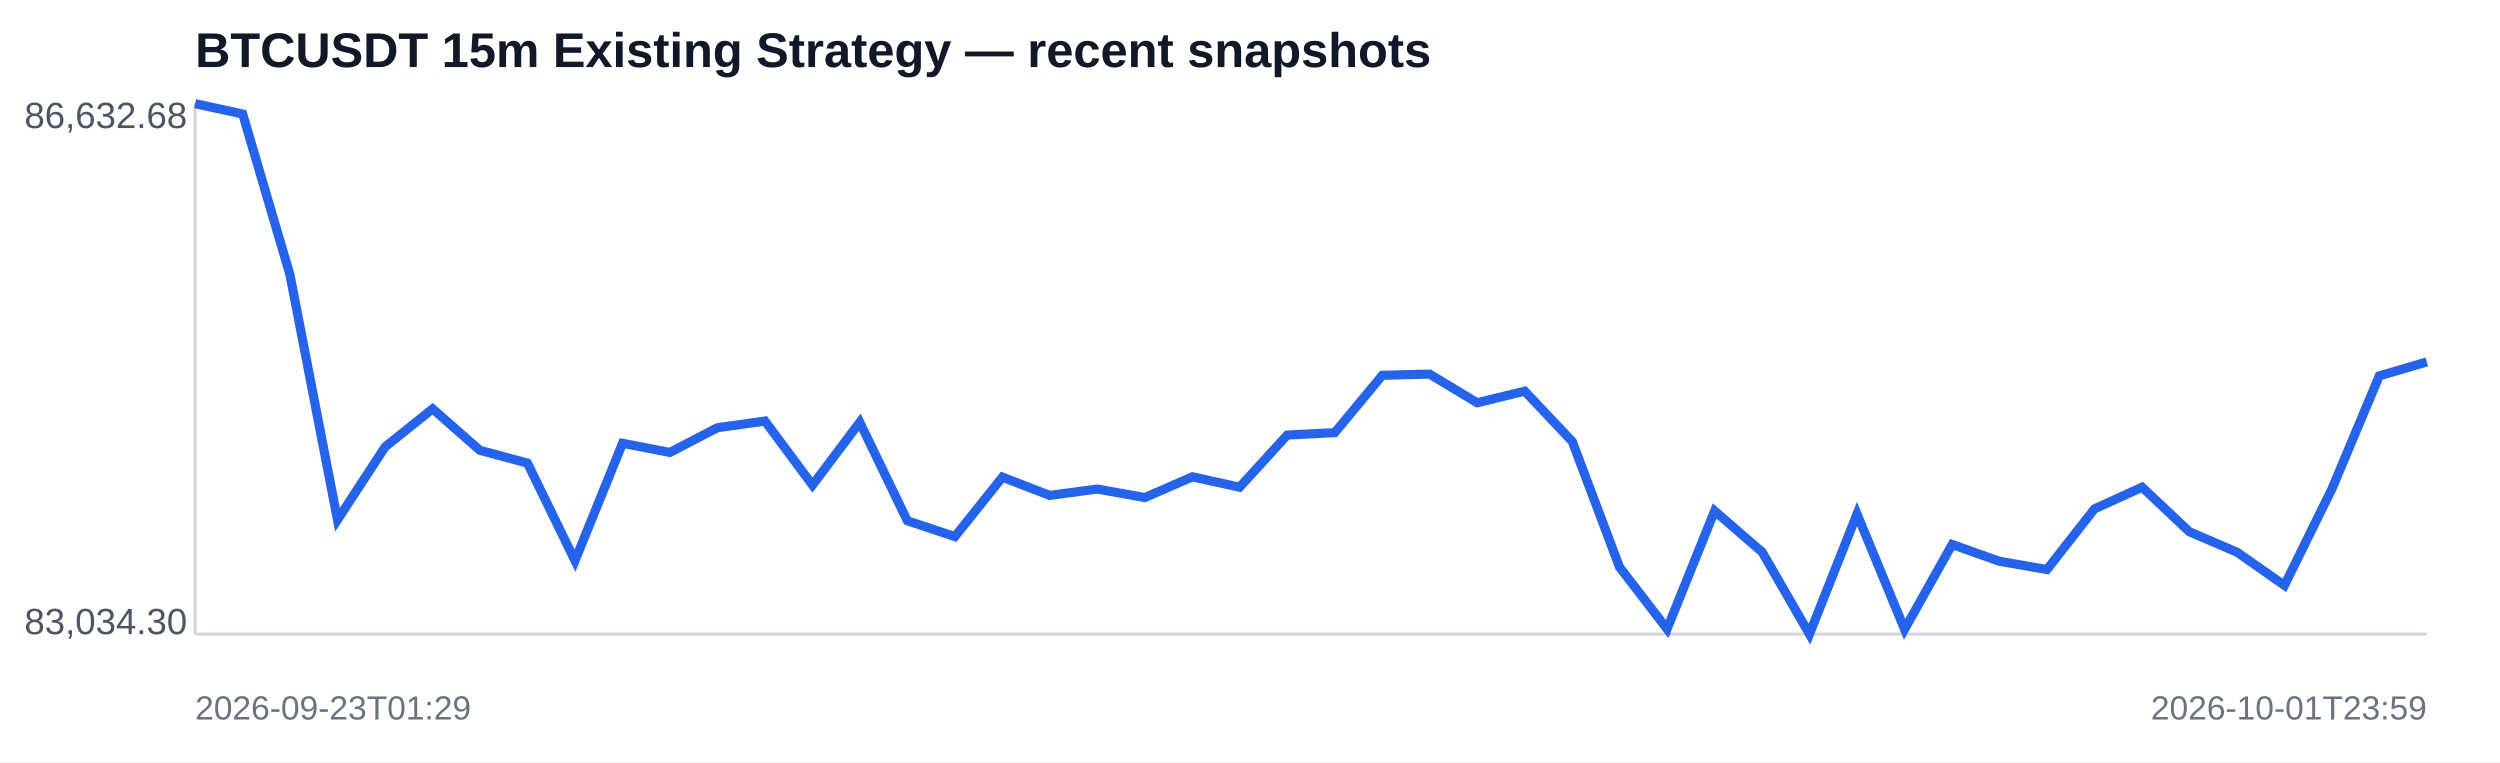
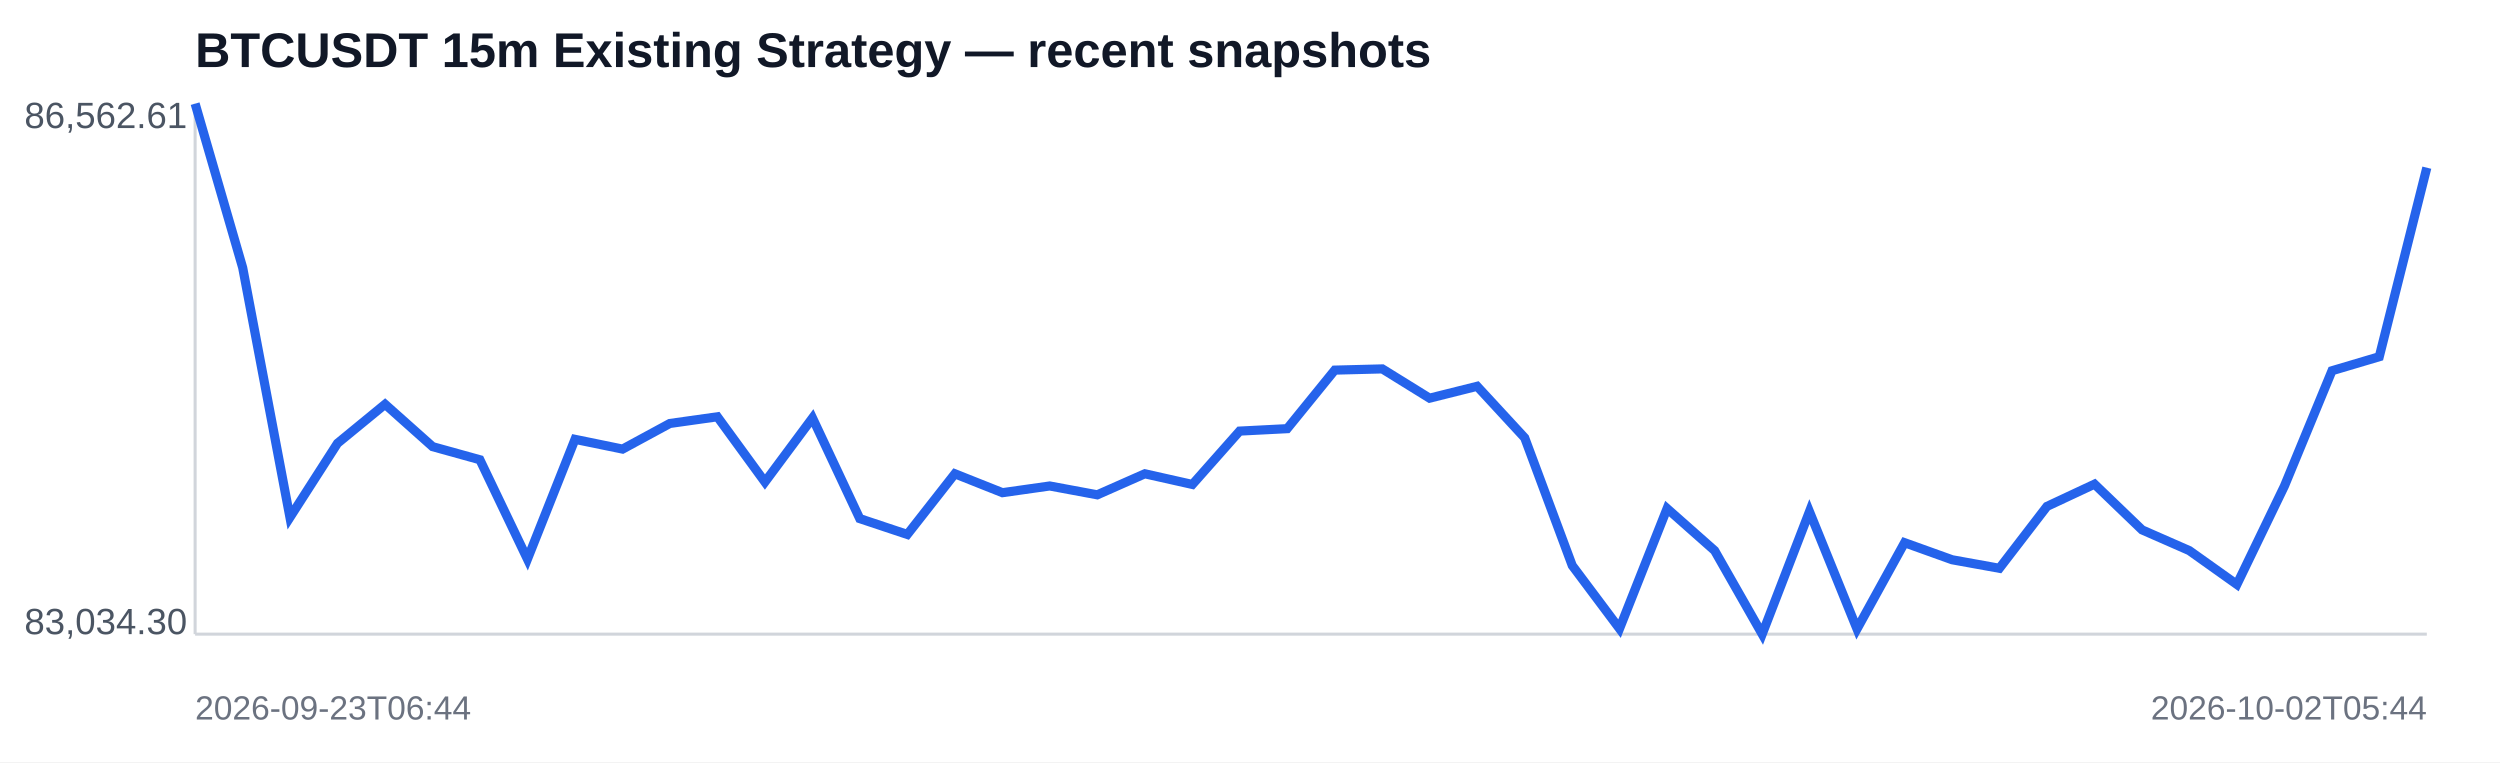
<svg xmlns="http://www.w3.org/2000/svg" width="820" height="250" viewBox="0 0 820 250">
  <rect width="100%" height="100%" fill="#ffffff" />
  <text x="64" y="22" font-family="Arial,sans-serif" font-size="16" font-weight="700" fill="#111827">BTCUSDT 15m Existing Strategy — recent snapshots</text>
  <line x1="64" y1="208" x2="796" y2="208" stroke="#d1d5db" />
  <line x1="64" y1="34" x2="64" y2="208" stroke="#d1d5db" />
-   <polyline fill="none" stroke="#2563eb" stroke-width="3" points="64.0,34.0 79.6,37.4 95.1,90.1 110.7,170.5 126.3,146.6 141.9,134.1 157.4,147.7 173.0,151.9 188.6,183.9 204.2,145.4 219.7,148.4 235.3,140.3 250.9,138.1 266.5,159.1 282.0,138.5 297.6,170.8 313.2,176.0 328.8,156.5 344.3,162.5 359.9,160.4 375.5,163.2 391.1,156.4 406.6,159.8 422.2,142.7 437.8,141.9 453.4,123.1 468.9,122.7 484.5,132.1 500.1,128.3 515.7,144.8 531.2,186.0 546.8,206.3 562.4,167.6 578.0,181.1 593.5,208.0 609.1,168.6 624.7,206.4 640.3,178.6 655.8,184.1 671.4,186.8 687.0,166.9 702.6,159.8 718.1,174.4 733.7,181.1 749.3,192.0 764.9,160.3 780.4,123.3 796.0,118.7" />
-   <text x="8" y="42" font-family="Arial,sans-serif" font-size="12" fill="#4b5563">86,632.68</text>
+   <polyline fill="none" stroke="#2563eb" stroke-width="3" points="64.0,34.0 79.6,87.8 95.1,169.7 110.7,145.4 126.3,132.6 141.9,146.5 157.4,150.8 173.0,183.4 188.6,144.1 204.2,147.3 219.7,138.9 235.3,136.7 250.9,158.1 266.5,137.1 282.0,170.1 297.6,175.3 313.2,155.4 328.8,161.6 344.3,159.4 359.9,162.3 375.5,155.4 391.1,158.9 406.6,141.4 422.2,140.6 437.8,121.4 453.4,121.0 468.9,130.6 484.5,126.7 500.1,143.6 515.7,185.5 531.2,206.2 546.8,166.8 562.4,180.6 578.0,208.0 593.5,167.8 609.1,206.3 624.7,178.0 640.3,183.6 655.8,186.4 671.4,166.1 687.0,158.8 702.6,173.8 718.1,180.6 733.7,191.7 749.3,159.4 764.9,121.6 780.4,117.0 796.0,55.0" />
+   <text x="8" y="42" font-family="Arial,sans-serif" font-size="12" fill="#4b5563">86,562.61</text>
  <text x="8" y="208" font-family="Arial,sans-serif" font-size="12" fill="#4b5563">83,034.30</text>
-   <text x="64" y="236" font-family="Arial,sans-serif" font-size="11" fill="#6b7280">2026-09-23T01:29</text>
-   <text x="796" y="236" text-anchor="end" font-family="Arial,sans-serif" font-size="11" fill="#6b7280">2026-10-01T23:59</text>
+   <text x="64" y="236" font-family="Arial,sans-serif" font-size="11" fill="#6b7280">2026-09-23T06:44</text>
+   <text x="796" y="236" text-anchor="end" font-family="Arial,sans-serif" font-size="11" fill="#6b7280">2026-10-02T05:44</text>
</svg>
